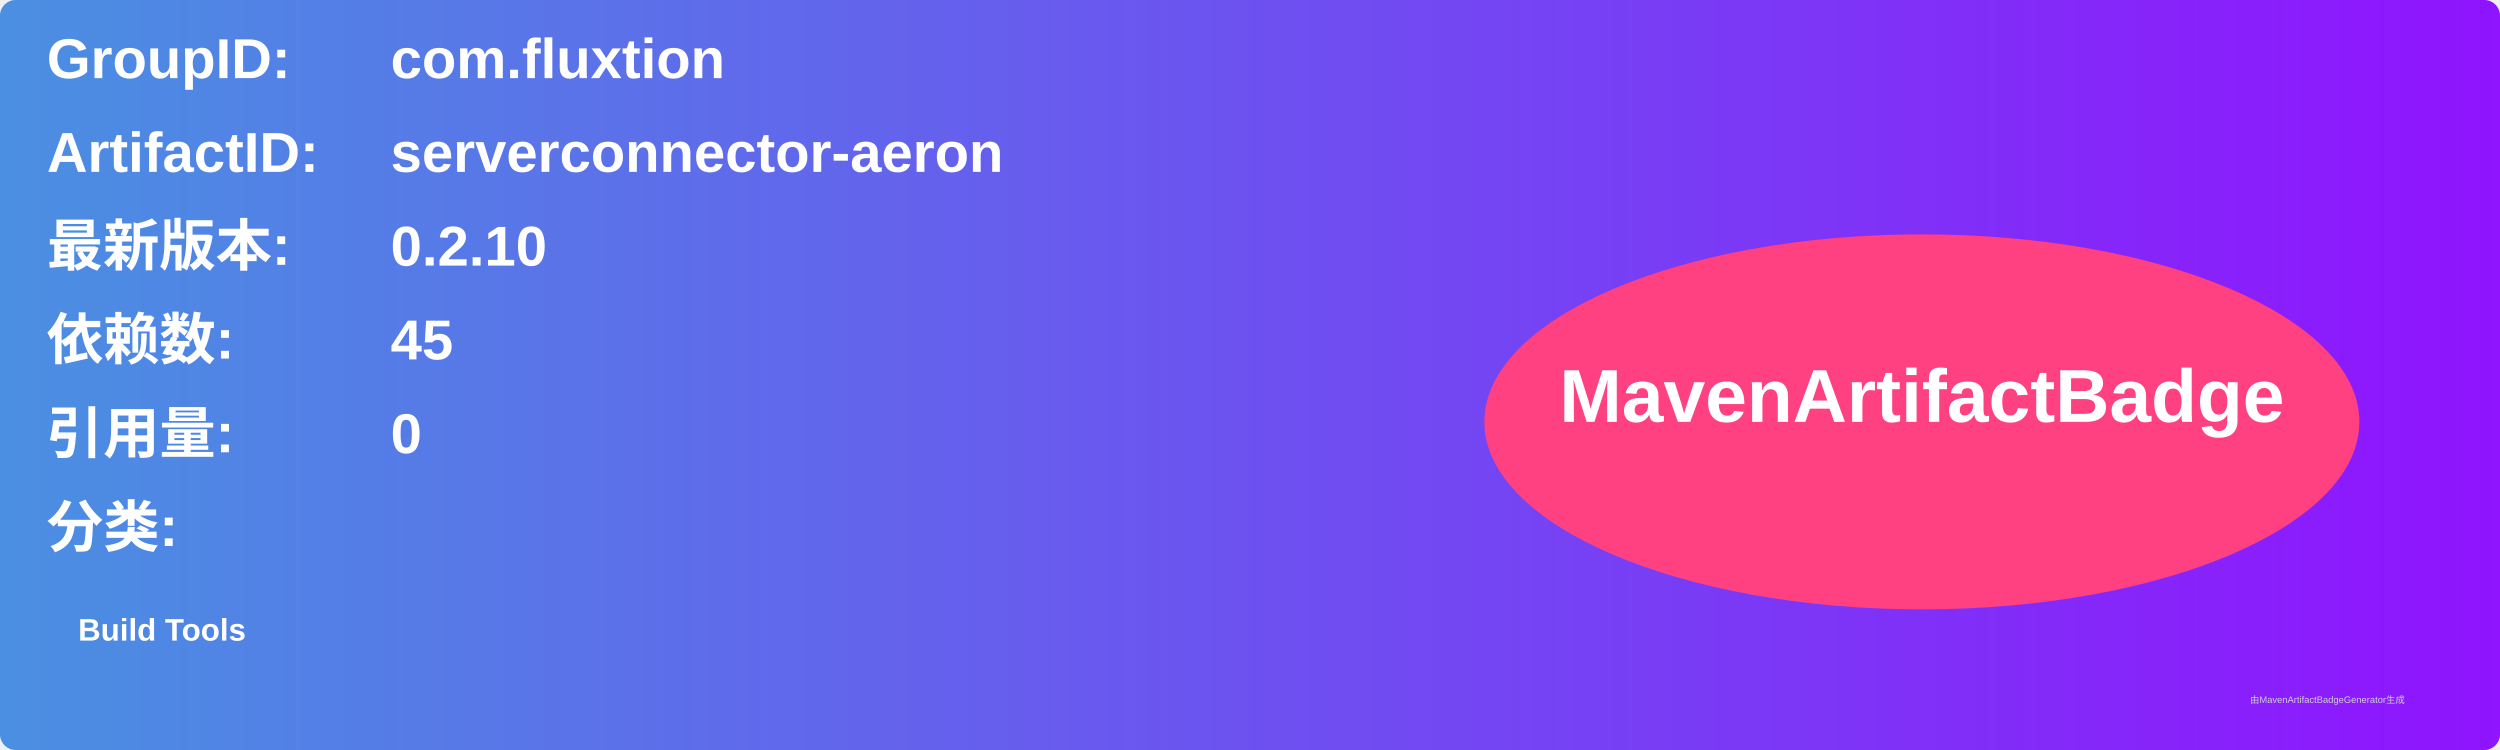
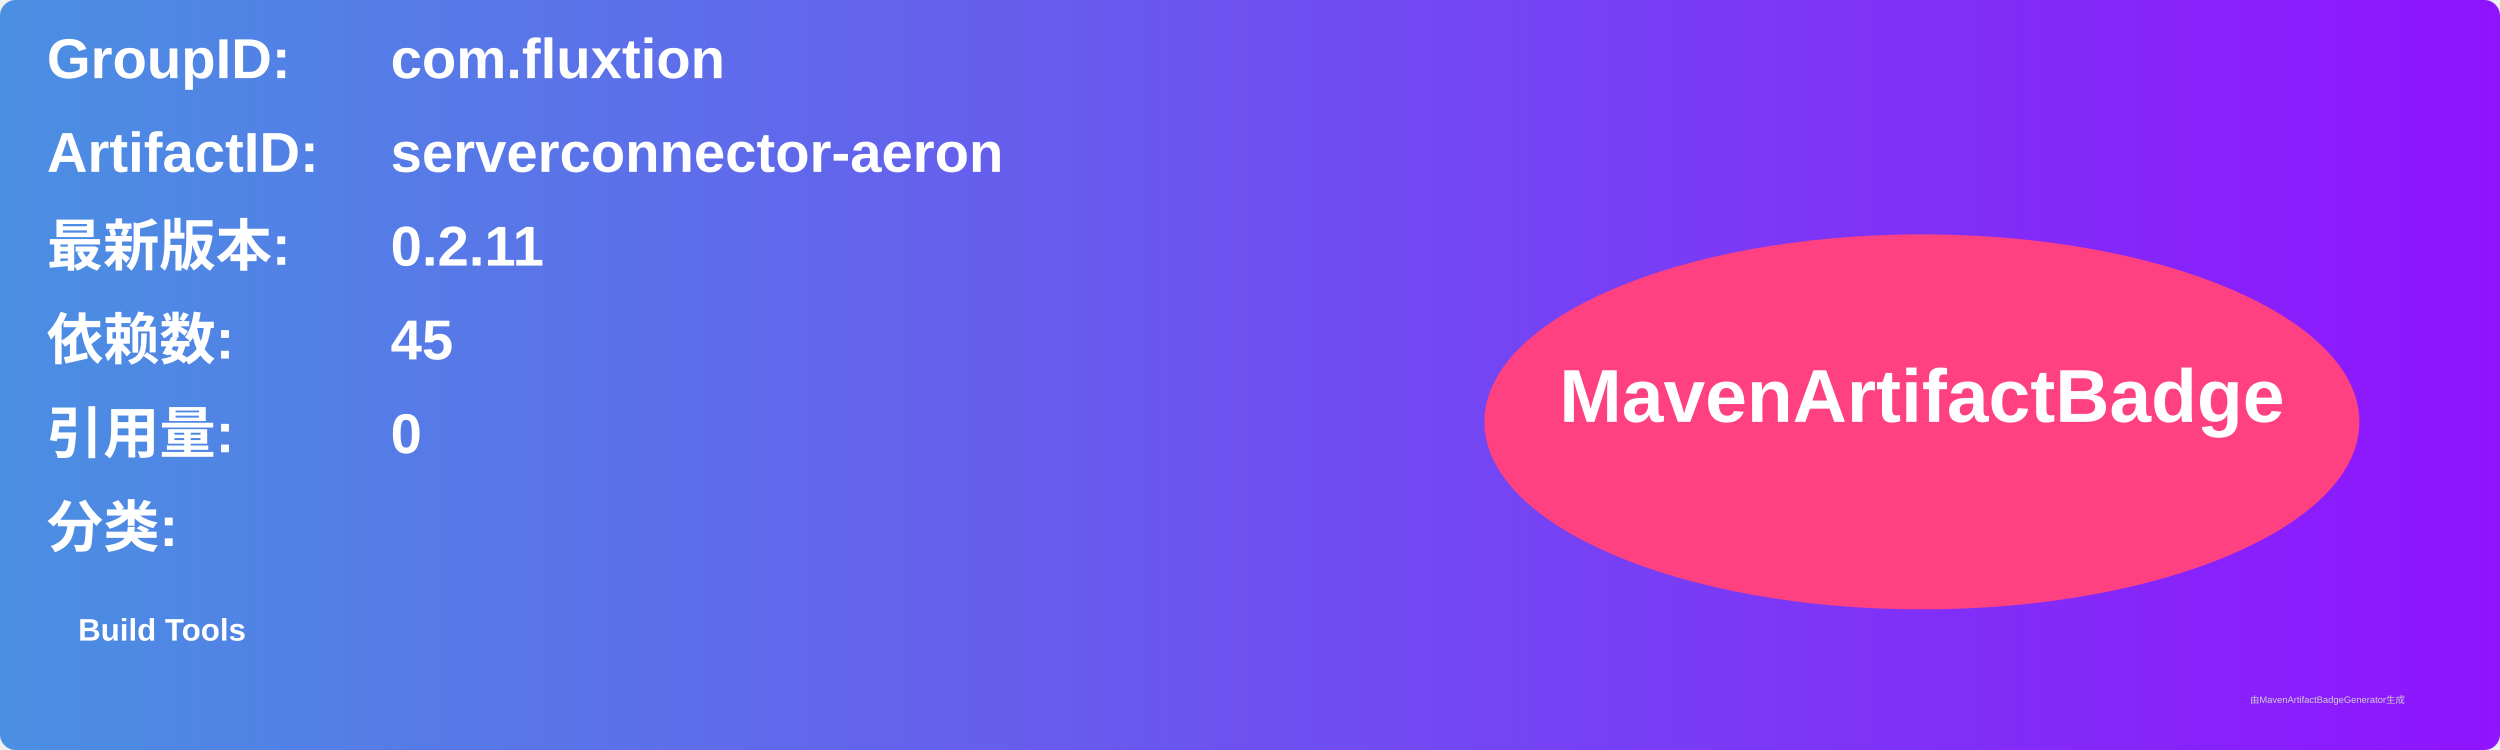
<svg xmlns="http://www.w3.org/2000/svg" width="800" height="240" viewBox="0 0 800 240">
  <linearGradient id="grad" x1="0%" y1="0%" x2="100%" y2="0%">
    <stop offset="0%" stop-color="#4a90e2" />
    <stop offset="100%" stop-color="#9013fe" />
  </linearGradient>
  <rect width="100%" height="100%" rx="5" ry="5" fill="url(#grad)" />
  <g transform="translate(15, 15)">
    <text x="0" y="10" font-family="Arial" font-size="18" fill="white" font-weight="bold" width="260">GroupID:</text>
    <text x="110" y="10" font-family="Arial" font-size="18" fill="white" font-weight="bold" width="460">com.fluxtion</text>
    <text x="0" y="40" font-family="Arial" font-size="18" fill="white" font-weight="bold" width="260">ArtifactID:</text>
    <text x="110" y="40" font-family="Arial" font-size="18" fill="white" font-weight="bold" width="460">serverconnector-aeron</text>
    <text x="0" y="70" font-family="Arial" font-size="18" fill="white" font-weight="bold">最新版本:</text>
    <text x="110" y="70" font-family="Arial" font-size="18" fill="white" font-weight="bold">
-       <tspan font-weight="bold">0.2.10</tspan>
+       <tspan font-weight="bold">0.2.11</tspan>
    </text>
    <text x="0" y="100" font-family="Arial" font-size="18" fill="white" font-weight="bold">依赖数: </text>
    <text x="110" y="100" font-family="Arial" font-size="18" fill="white">
      <tspan font-weight="bold">45</tspan>
    </text>
    <text x="0" y="130" font-family="Arial" font-size="18" fill="white" font-weight="bold">引用量: </text>
    <text x="110" y="130" font-family="Arial" font-size="18" fill="white">
      <tspan font-weight="bold">0</tspan>
    </text>
    <text x="0" y="160" font-family="Arial" font-size="18" fill="white" font-weight="bold">分类:</text>
    <text x="10" y="190" font-family="Arial" font-size="10" fill="white">
      <tspan font-weight="bold">Build Tools</tspan>
    </text>
    <ellipse cx="600" cy="120" rx="140" ry="60" fill="#ff4081" />
    <text x="600" y="120" text-anchor="middle" font-family="Arial" font-size="24" fill="white" font-weight="bold">MavenArtifactBadge</text>
  </g>
  <text x="720" y="225" font-family="Arial" font-size="3" fill="#d0d0d0">由MavenArtifactBadgeGenerator生成</text>
</svg>
